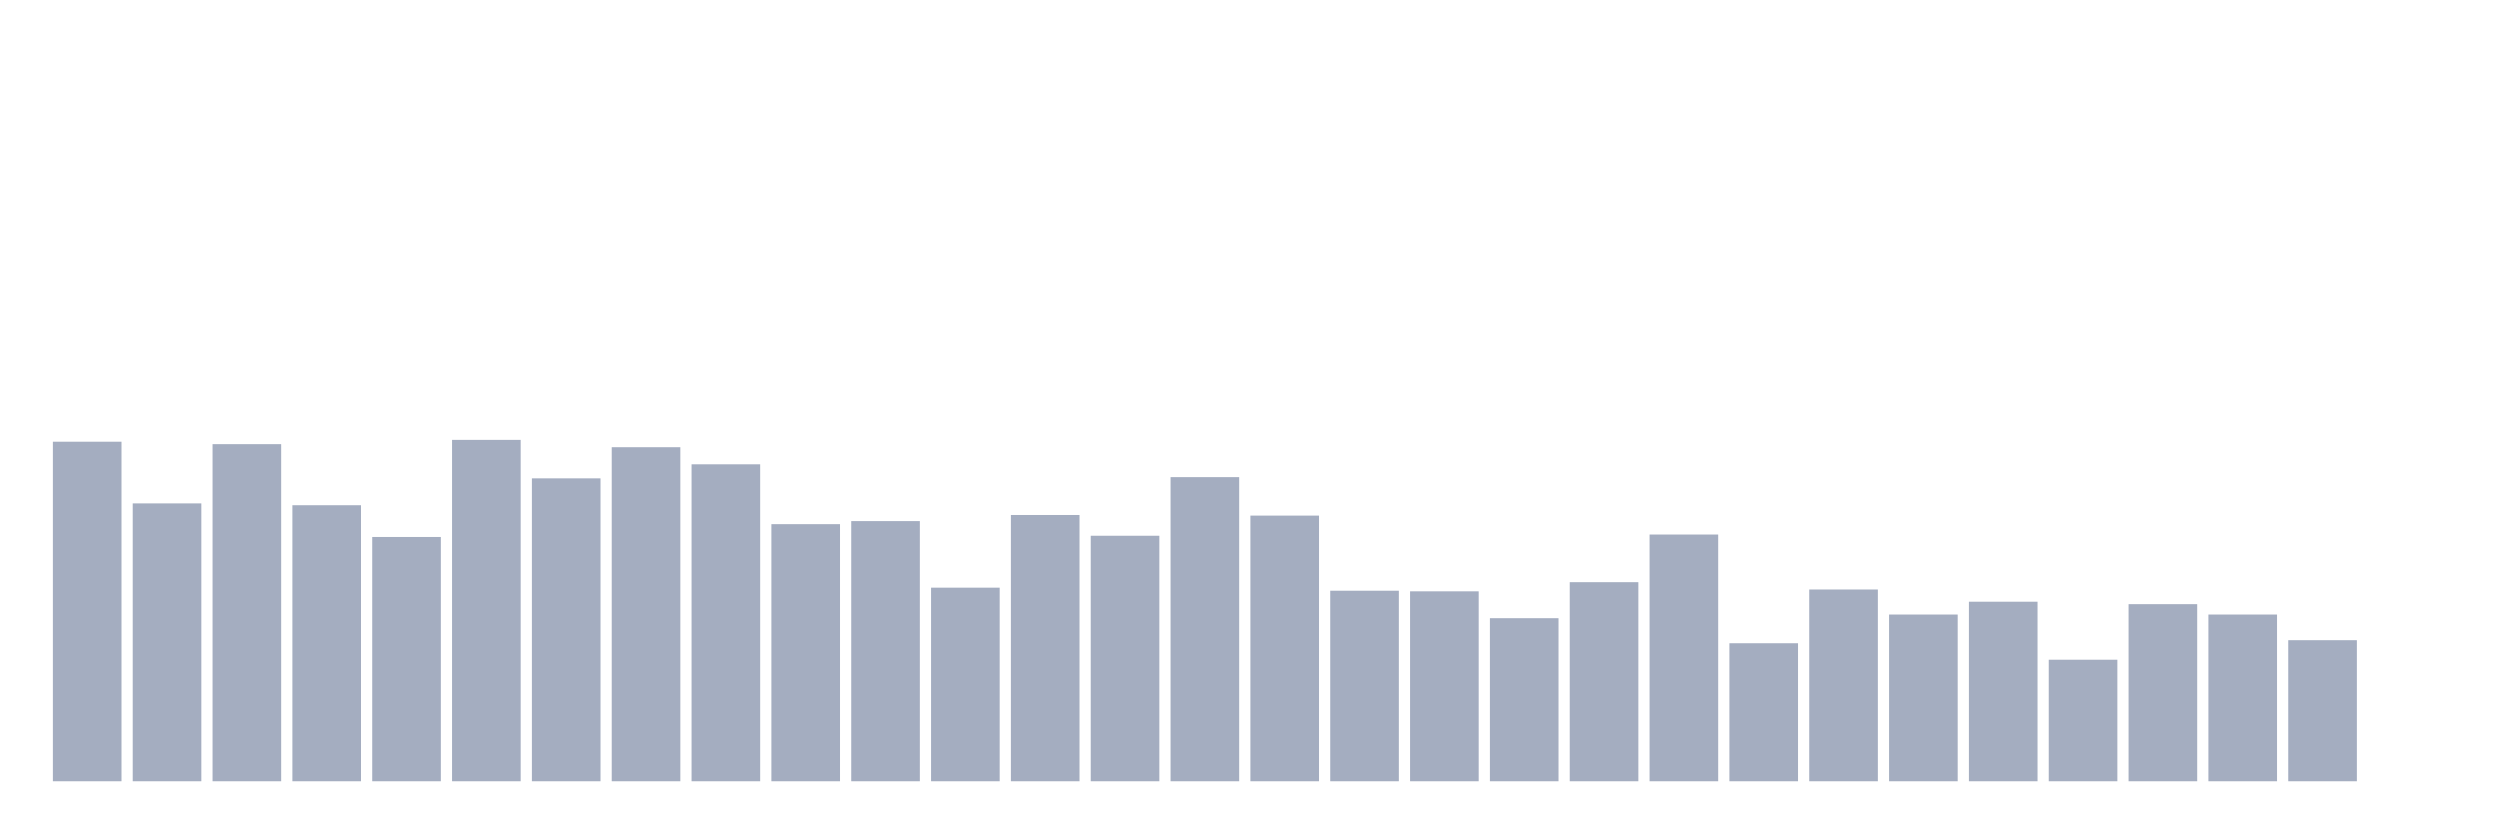
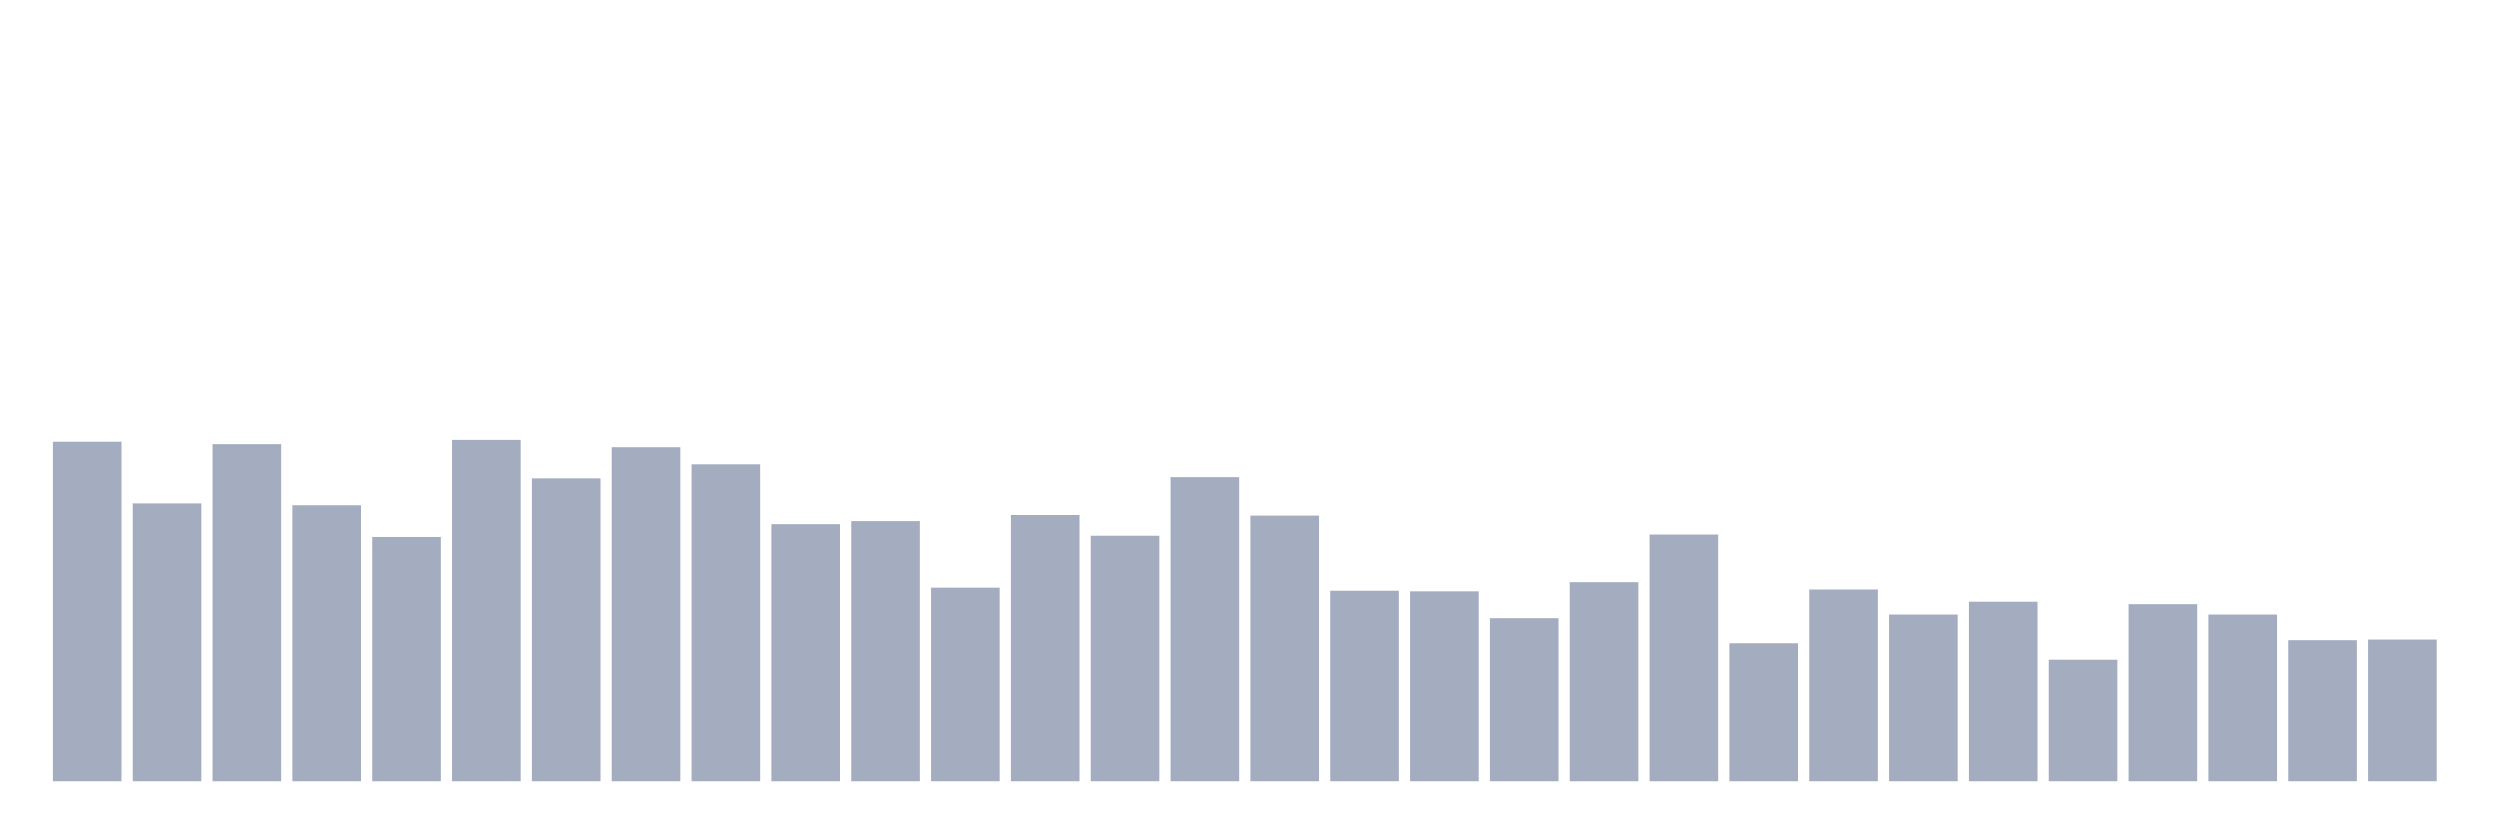
<svg xmlns="http://www.w3.org/2000/svg" viewBox="0 0 480 160">
  <g transform="translate(10,10)">
    <rect class="bar" x="0.153" width="13.175" y="74.807" height="65.193" fill="rgb(164,173,192)" />
    <rect class="bar" x="15.482" width="13.175" y="86.65" height="53.35" fill="rgb(164,173,192)" />
    <rect class="bar" x="30.81" width="13.175" y="75.276" height="64.724" fill="rgb(164,173,192)" />
    <rect class="bar" x="46.138" width="13.175" y="87.002" height="52.998" fill="rgb(164,173,192)" />
    <rect class="bar" x="61.466" width="13.175" y="93.099" height="46.901" fill="rgb(164,173,192)" />
    <rect class="bar" x="76.794" width="13.175" y="74.456" height="65.544" fill="rgb(164,173,192)" />
    <rect class="bar" x="92.123" width="13.175" y="81.843" height="58.157" fill="rgb(164,173,192)" />
    <rect class="bar" x="107.451" width="13.175" y="75.863" height="64.137" fill="rgb(164,173,192)" />
    <rect class="bar" x="122.779" width="13.175" y="79.146" height="60.854" fill="rgb(164,173,192)" />
    <rect class="bar" x="138.107" width="13.175" y="90.637" height="49.363" fill="rgb(164,173,192)" />
    <rect class="bar" x="153.436" width="13.175" y="90.05" height="49.95" fill="rgb(164,173,192)" />
    <rect class="bar" x="168.764" width="13.175" y="102.831" height="37.169" fill="rgb(164,173,192)" />
    <rect class="bar" x="184.092" width="13.175" y="88.878" height="51.122" fill="rgb(164,173,192)" />
    <rect class="bar" x="199.42" width="13.175" y="92.864" height="47.136" fill="rgb(164,173,192)" />
    <rect class="bar" x="214.748" width="13.175" y="81.608" height="58.392" fill="rgb(164,173,192)" />
    <rect class="bar" x="230.077" width="13.175" y="88.995" height="51.005" fill="rgb(164,173,192)" />
    <rect class="bar" x="245.405" width="13.175" y="103.417" height="36.583" fill="rgb(164,173,192)" />
    <rect class="bar" x="260.733" width="13.175" y="103.534" height="36.466" fill="rgb(164,173,192)" />
    <rect class="bar" x="276.061" width="13.175" y="108.693" height="31.307" fill="rgb(164,173,192)" />
    <rect class="bar" x="291.39" width="13.175" y="101.776" height="38.224" fill="rgb(164,173,192)" />
    <rect class="bar" x="306.718" width="13.175" y="92.63" height="47.37" fill="rgb(164,173,192)" />
    <rect class="bar" x="322.046" width="13.175" y="113.501" height="26.499" fill="rgb(164,173,192)" />
    <rect class="bar" x="337.374" width="13.175" y="103.183" height="36.817" fill="rgb(164,173,192)" />
    <rect class="bar" x="352.702" width="13.175" y="107.99" height="32.01" fill="rgb(164,173,192)" />
    <rect class="bar" x="368.031" width="13.175" y="105.528" height="34.472" fill="rgb(164,173,192)" />
    <rect class="bar" x="383.359" width="13.175" y="116.667" height="23.333" fill="rgb(164,173,192)" />
    <rect class="bar" x="398.687" width="13.175" y="105.997" height="34.003" fill="rgb(164,173,192)" />
    <rect class="bar" x="414.015" width="13.175" y="107.99" height="32.01" fill="rgb(164,173,192)" />
    <rect class="bar" x="429.344" width="13.175" y="112.915" height="27.085" fill="rgb(164,173,192)" />
-     <rect class="bar" x="444.672" width="13.175" y="140" height="0" fill="rgb(164,173,192)" />
+     <rect class="bar" x="444.672" width="13.175" y="112.797" height="27.203" fill="rgb(164,173,192)" />
  </g>
</svg>
